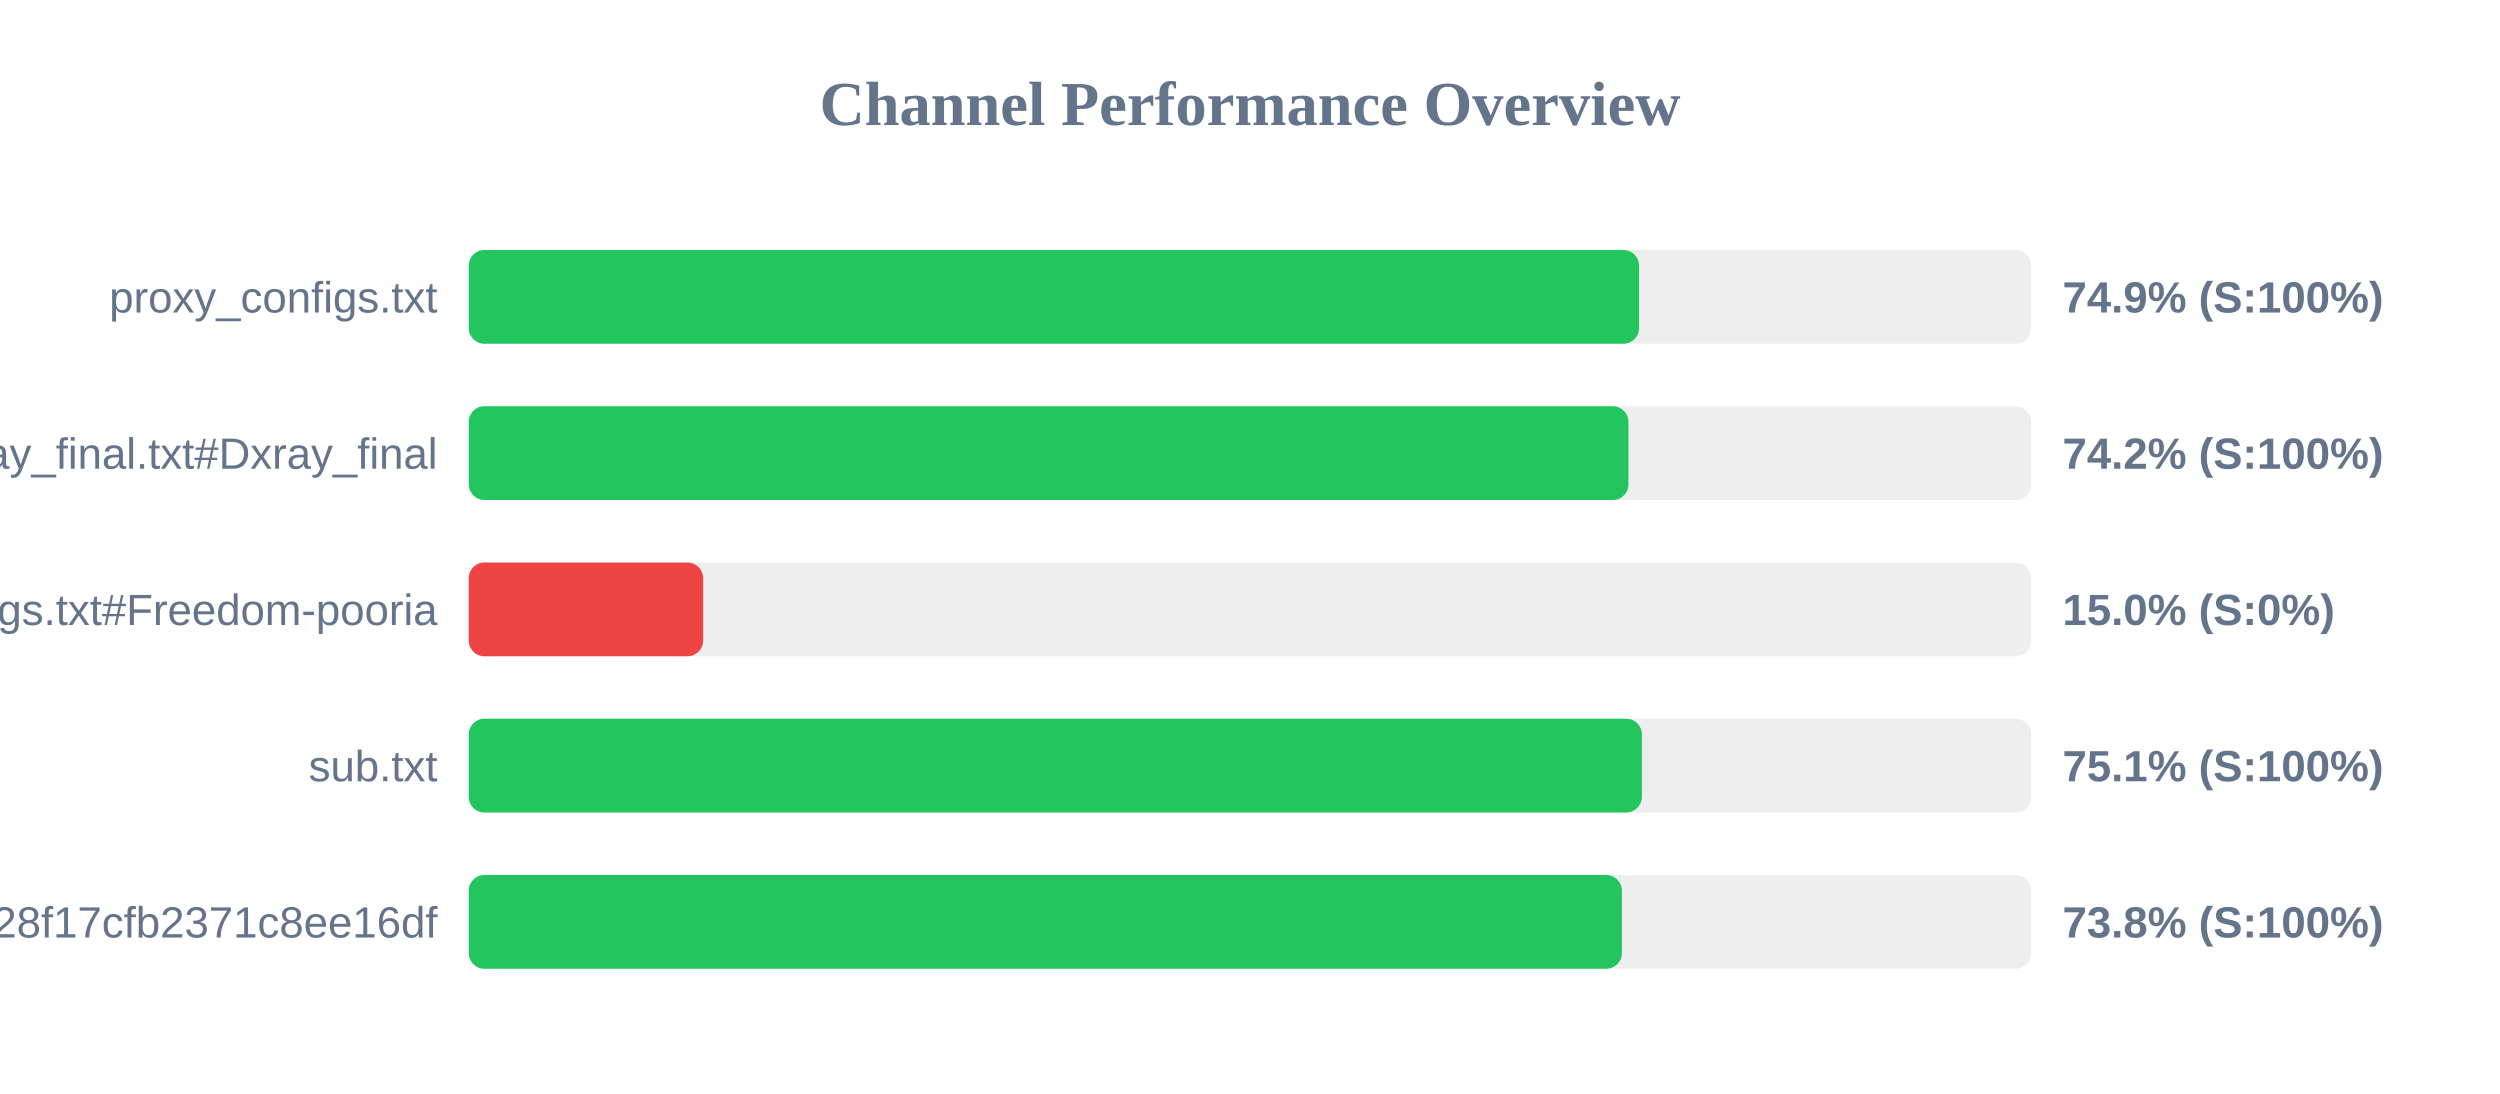
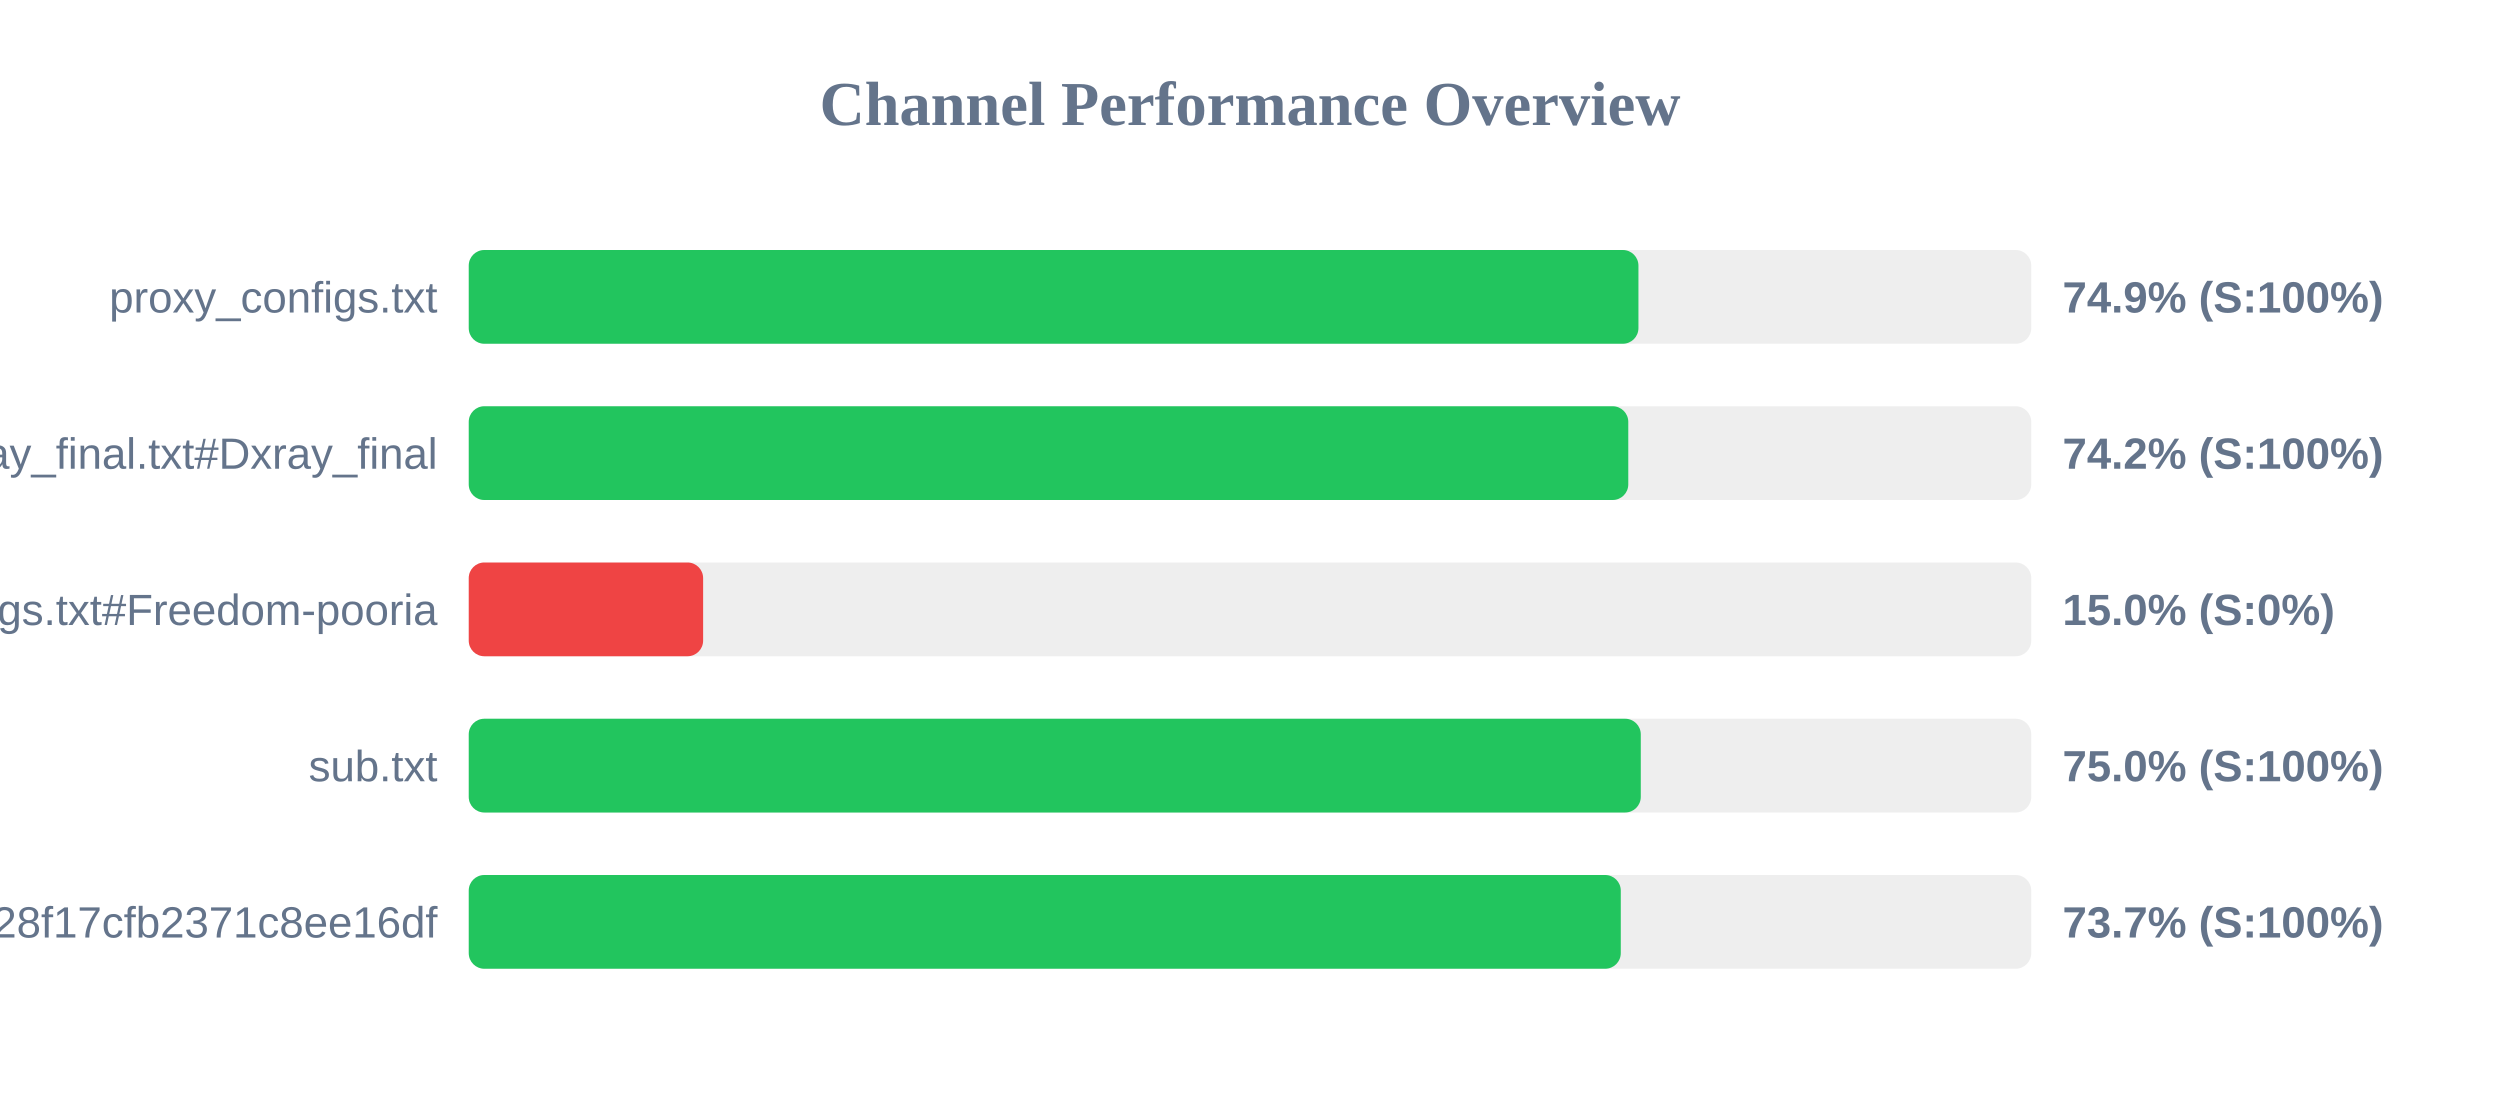
<svg xmlns="http://www.w3.org/2000/svg" width="800" height="350" version="1.1">
  <style>
        .row { font: 14px Arial; fill: #64748b; }
        .score { font: bold 14px Arial; fill: #64748b; }
    </style>
  <text x="400" y="40" text-anchor="middle" font-size="20px" font-weight="bold" fill="#64748b">Channel Performance Overview</text>
  <rect x="150" y="80" width="500" height="30" fill="#eee" rx="5" />
-   <rect x="150" y="80" width="374.5" height="30" fill="#22c55e" rx="5" />
+   <rect x="150" y="80" width="374.3" height="30" fill="#22c55e" rx="5" />
  <text x="140" y="100" text-anchor="end" class="row">proxy_configs.txt</text>
  <text x="660" y="100" text-anchor="start" class="score">74.9% (S:100%)</text>
  <rect x="150" y="130" width="500" height="30" fill="#eee" rx="5" />
-   <rect x="150" y="130" width="371.1" height="30" fill="#22c55e" rx="5" />
+   <rect x="150" y="130" width="371.05" height="30" fill="#22c55e" rx="5" />
  <text x="140" y="150" text-anchor="end" class="row">xray_final.txt#Dxray_final</text>
  <text x="660" y="150" text-anchor="start" class="score">74.2% (S:100%)</text>
  <rect x="150" y="180" width="500" height="30" fill="#eee" rx="5" />
  <rect x="150" y="180" width="75.0" height="30" fill="#ef4444" rx="5" />
  <text x="140" y="200" text-anchor="end" class="row">v2ray_configs.txt#Freedom-pooria</text>
  <text x="660" y="200" text-anchor="start" class="score">15.0% (S:0%)</text>
  <rect x="150" y="230" width="500" height="30" fill="#eee" rx="5" />
-   <rect x="150" y="230" width="375.4" height="30" fill="#22c55e" rx="5" />
+   <rect x="150" y="230" width="375.05" height="30" fill="#22c55e" rx="5" />
  <text x="140" y="250" text-anchor="end" class="row">sub.txt</text>
-   <text x="660" y="250" text-anchor="start" class="score">75.1% (S:100%)</text>
+   <text x="660" y="250" text-anchor="start" class="score">75.0% (S:100%)</text>
  <rect x="150" y="280" width="500" height="30" fill="#eee" rx="5" />
-   <rect x="150" y="280" width="369.0" height="30" fill="#22c55e" rx="5" />
+   <rect x="150" y="280" width="368.65" height="30" fill="#22c55e" rx="5" />
  <text x="140" y="300" text-anchor="end" class="row">?token=fedfed7b41b828f17cfb2371c8ee16df</text>
-   <text x="660" y="300" text-anchor="start" class="score">73.8% (S:100%)</text>
+   <text x="660" y="300" text-anchor="start" class="score">73.7% (S:100%)</text>
</svg>
